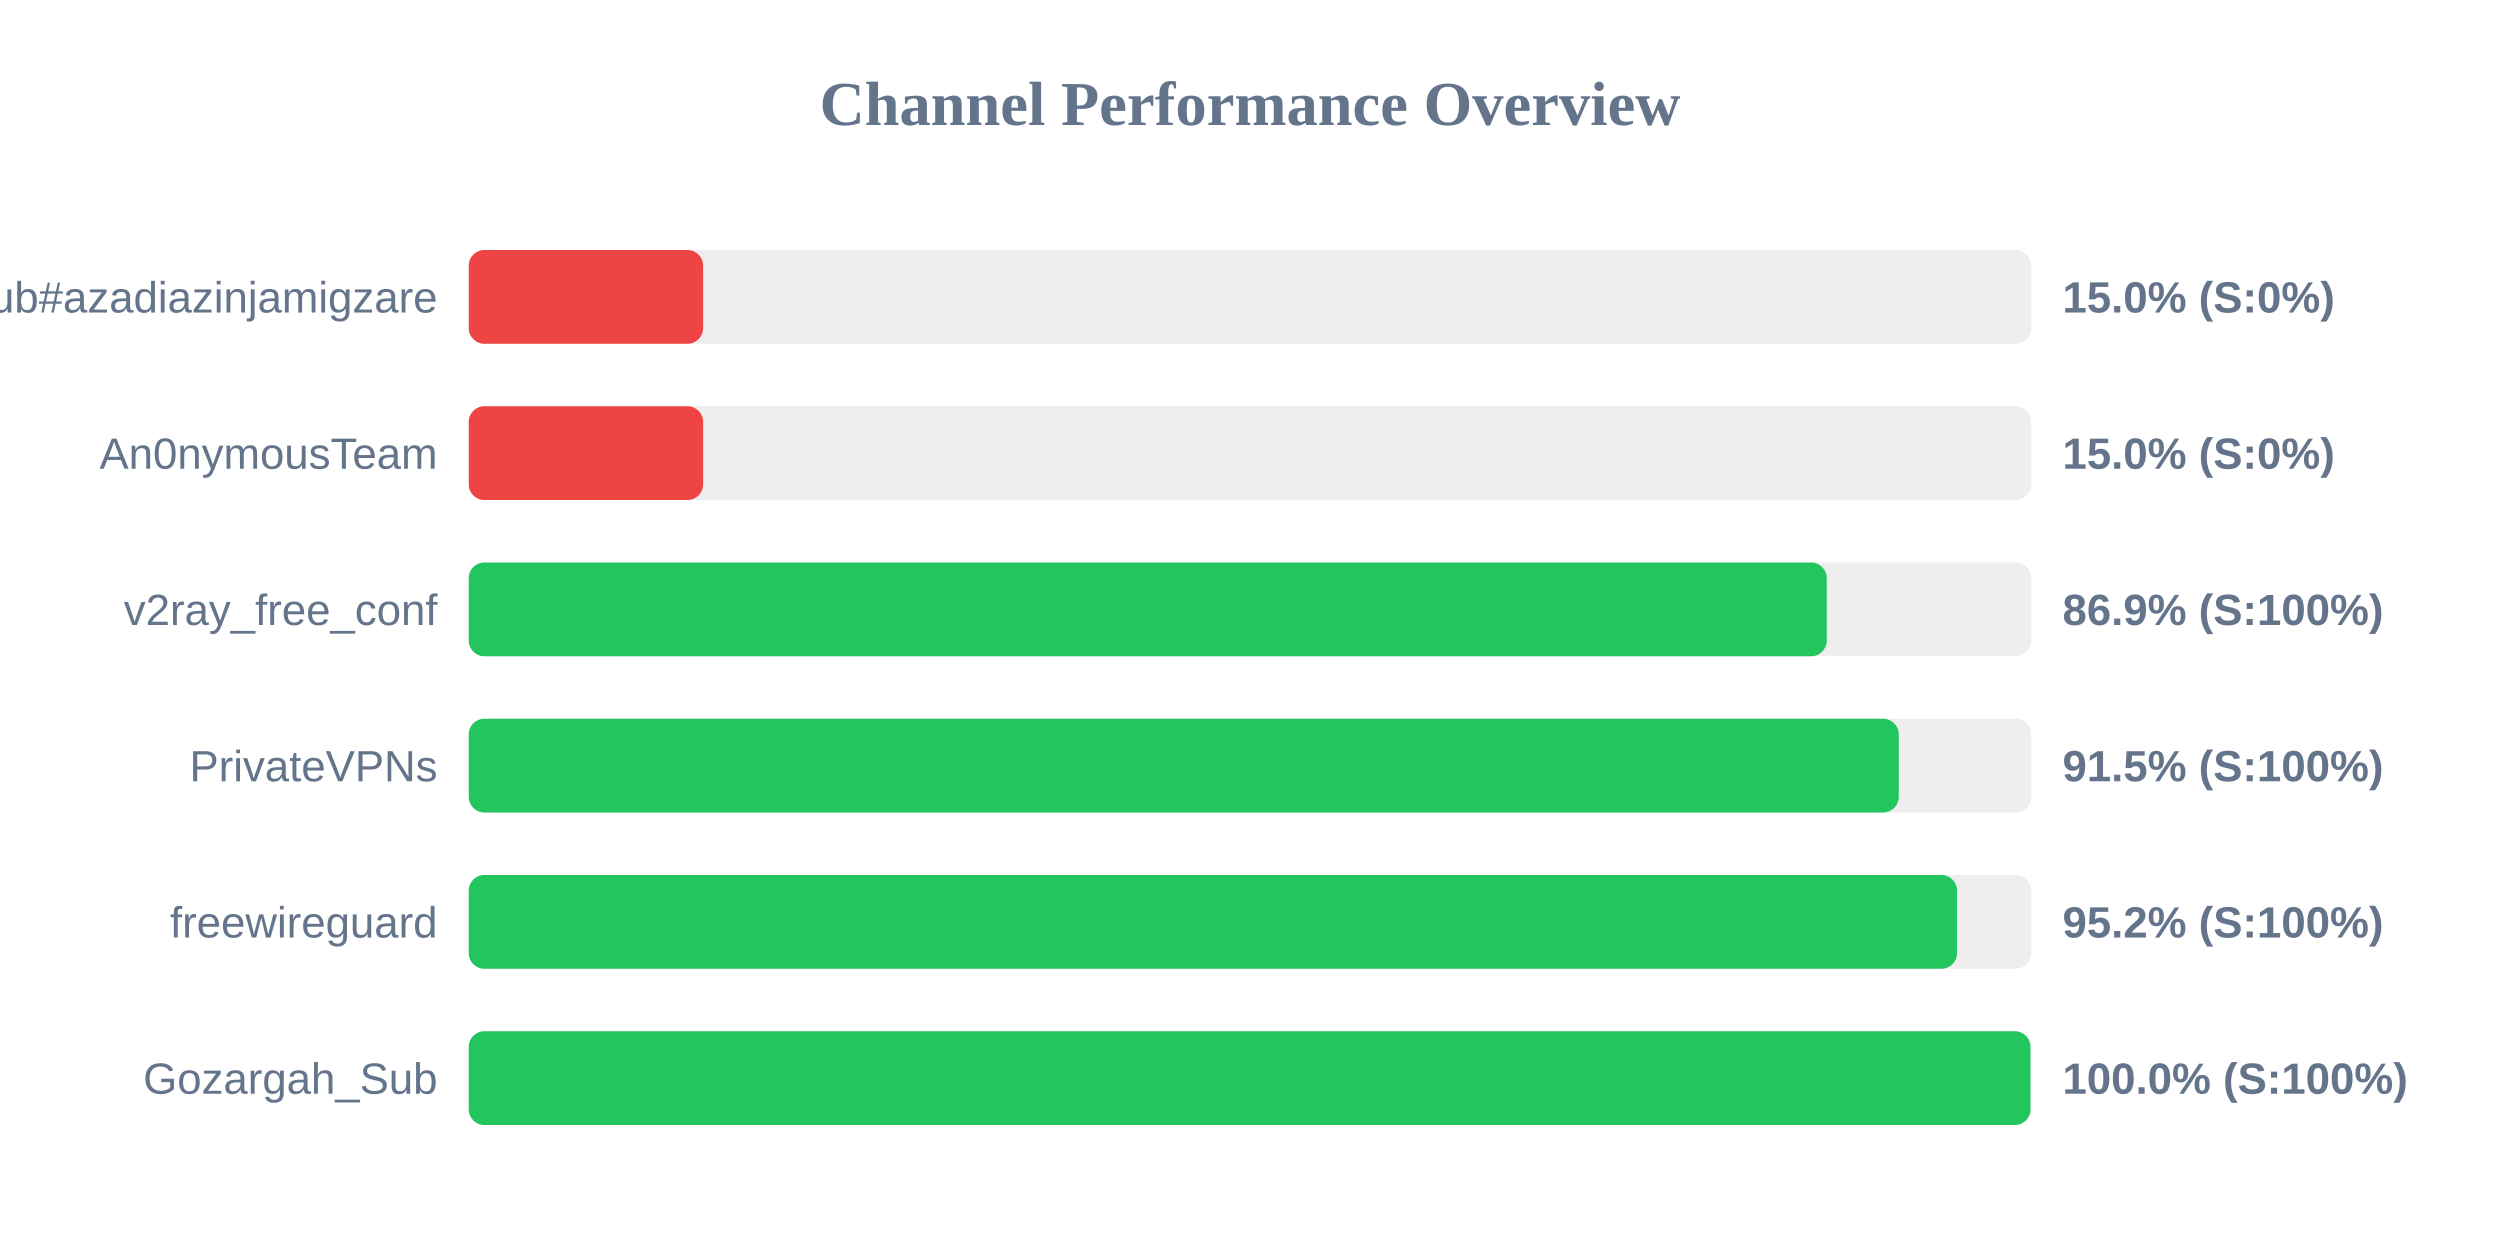
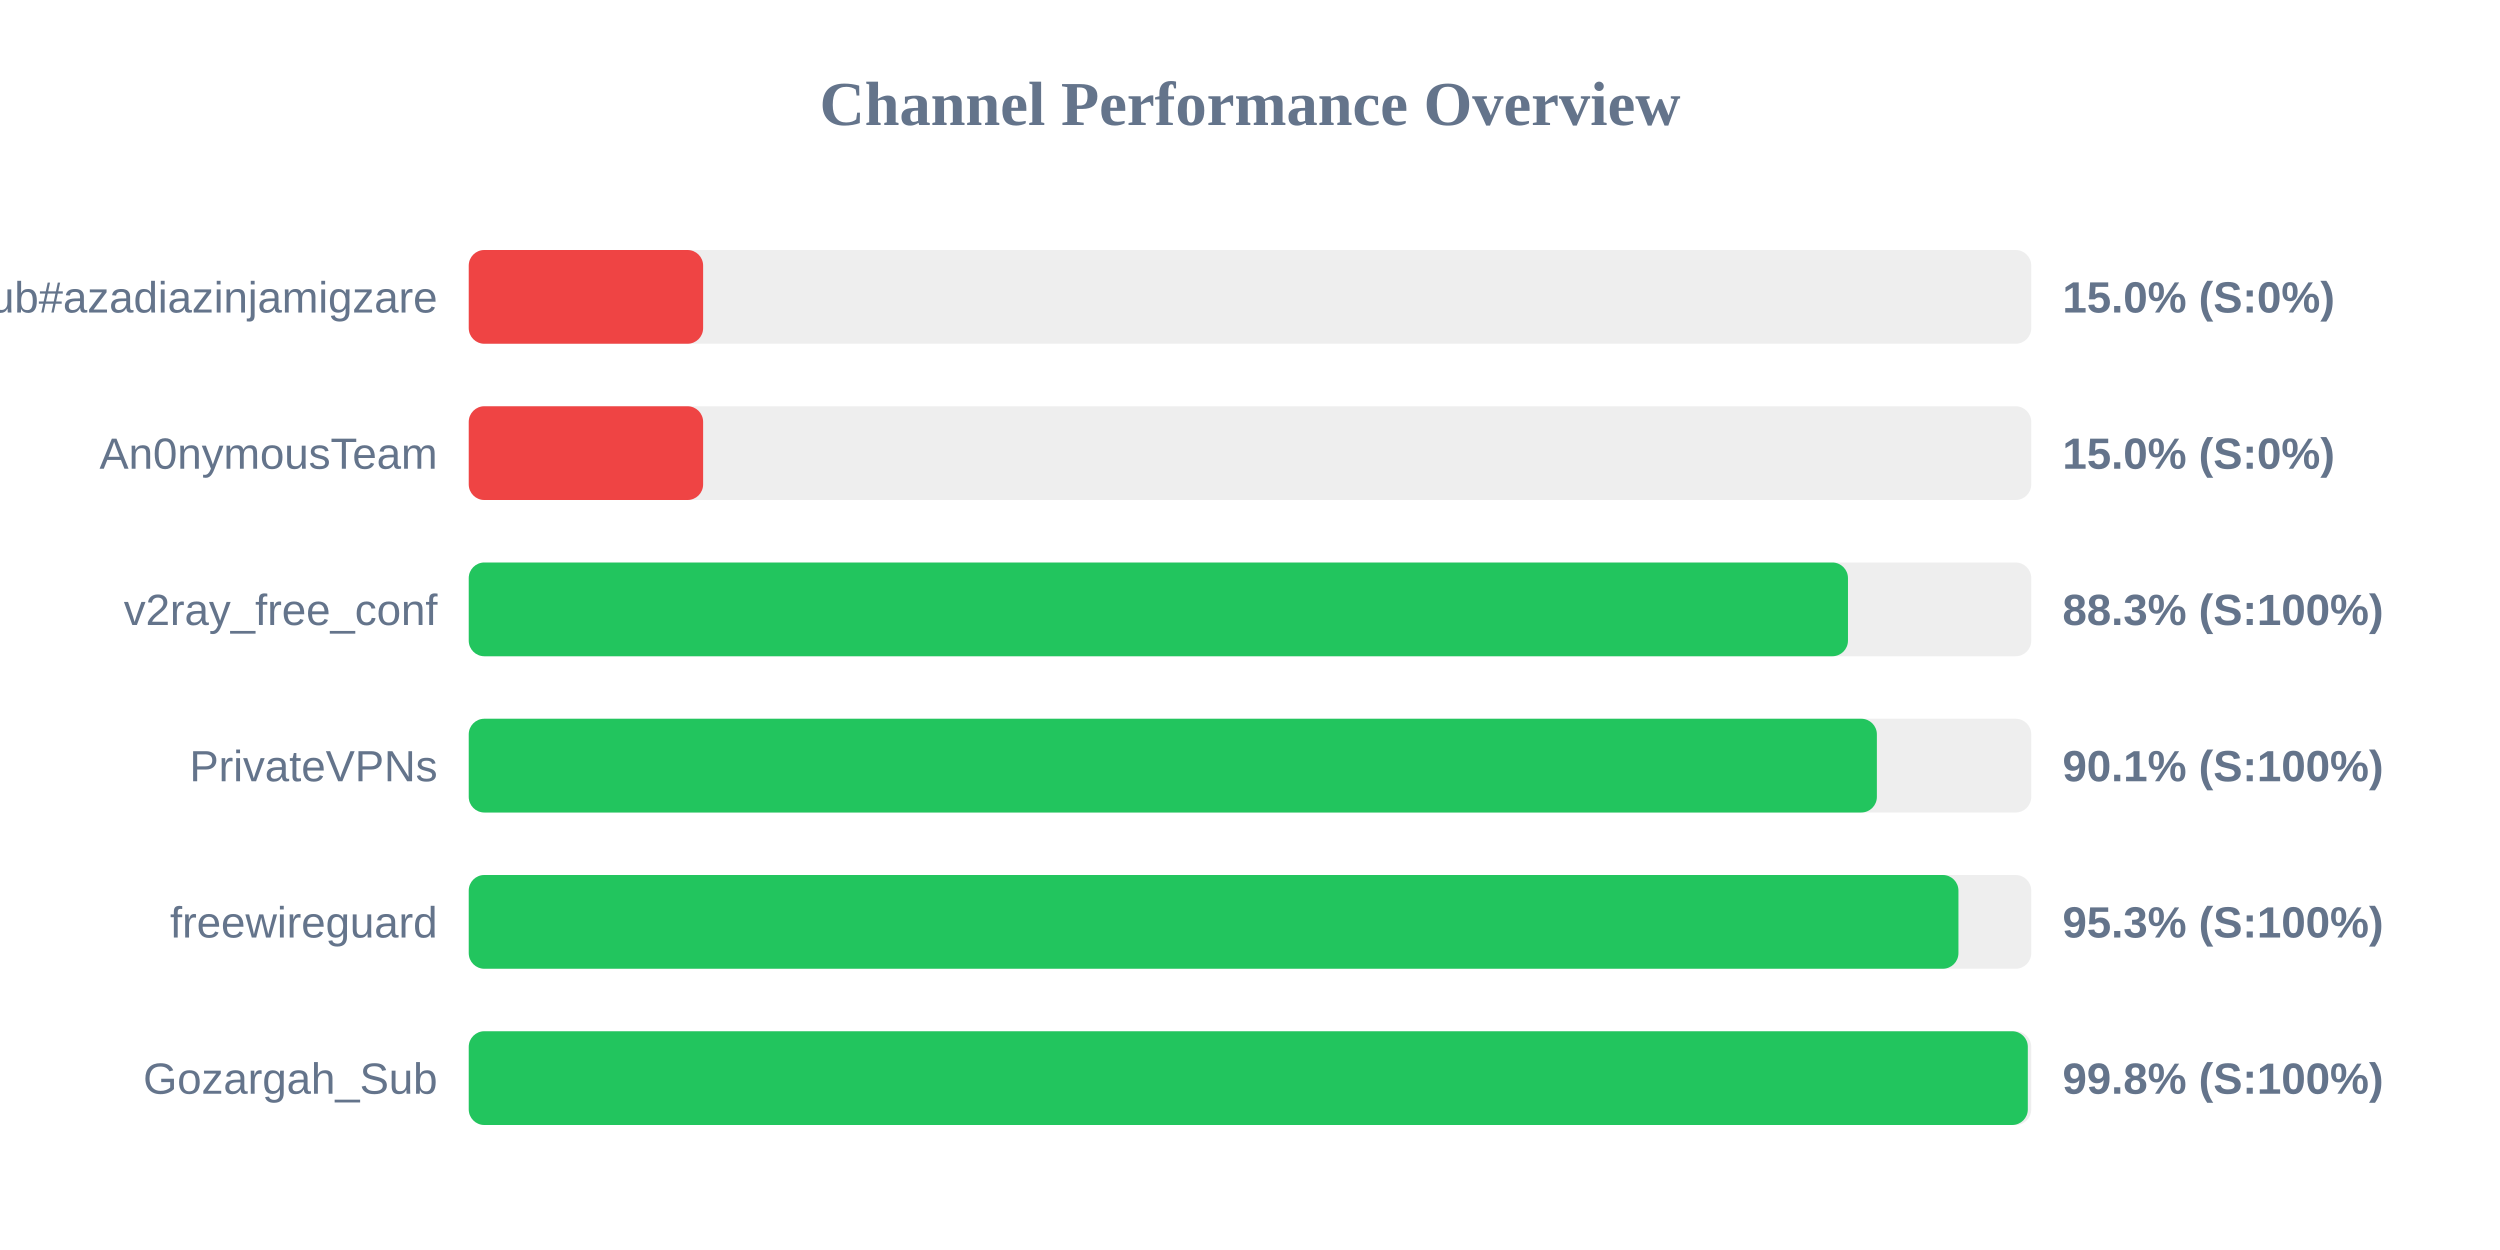
<svg xmlns="http://www.w3.org/2000/svg" width="800" height="400" version="1.1">
  <style>
        .row { font: 14px Arial; fill: #64748b; }
        .score { font: bold 14px Arial; fill: #64748b; }
    </style>
  <text x="400" y="40" text-anchor="middle" font-size="20px" font-weight="bold" fill="#64748b">Channel Performance Overview</text>
  <rect x="150" y="80" width="500" height="30" fill="#eee" rx="5" />
  <rect x="150" y="80" width="75.0" height="30" fill="#ef4444" rx="5" />
  <text x="140" y="100" text-anchor="end" class="row">Sub#azadiazinjamigzare</text>
  <text x="660" y="100" text-anchor="start" class="score">15.0% (S:0%)</text>
  <rect x="150" y="130" width="500" height="30" fill="#eee" rx="5" />
  <rect x="150" y="130" width="75.0" height="30" fill="#ef4444" rx="5" />
  <text x="140" y="150" text-anchor="end" class="row">An0nymousTeam</text>
  <text x="660" y="150" text-anchor="start" class="score">15.0% (S:0%)</text>
  <rect x="150" y="180" width="500" height="30" fill="#eee" rx="5" />
-   <rect x="150" y="180" width="434.55" height="30" fill="#22c55e" rx="5" />
+   <rect x="150" y="180" width="441.35" height="30" fill="#22c55e" rx="5" />
  <text x="140" y="200" text-anchor="end" class="row">v2ray_free_conf</text>
-   <text x="660" y="200" text-anchor="start" class="score">86.9% (S:100%)</text>
+   <text x="660" y="200" text-anchor="start" class="score">88.3% (S:100%)</text>
  <rect x="150" y="230" width="500" height="30" fill="#eee" rx="5" />
-   <rect x="150" y="230" width="457.6" height="30" fill="#22c55e" rx="5" />
+   <rect x="150" y="230" width="450.6" height="30" fill="#22c55e" rx="5" />
  <text x="140" y="250" text-anchor="end" class="row">PrivateVPNs</text>
-   <text x="660" y="250" text-anchor="start" class="score">91.5% (S:100%)</text>
+   <text x="660" y="250" text-anchor="start" class="score">90.1% (S:100%)</text>
  <rect x="150" y="280" width="500" height="30" fill="#eee" rx="5" />
-   <rect x="150" y="280" width="476.25" height="30" fill="#22c55e" rx="5" />
+   <rect x="150" y="280" width="476.7" height="30" fill="#22c55e" rx="5" />
  <text x="140" y="300" text-anchor="end" class="row">freewireguard</text>
-   <text x="660" y="300" text-anchor="start" class="score">95.2% (S:100%)</text>
+   <text x="660" y="300" text-anchor="start" class="score">95.3% (S:100%)</text>
  <rect x="150" y="330" width="500" height="30" fill="#eee" rx="5" />
-   <rect x="150" y="330" width="499.75" height="30" fill="#22c55e" rx="5" />
+   <rect x="150" y="330" width="498.9" height="30" fill="#22c55e" rx="5" />
  <text x="140" y="350" text-anchor="end" class="row">Gozargah_Sub</text>
-   <text x="660" y="350" text-anchor="start" class="score">100.0% (S:100%)</text>
+   <text x="660" y="350" text-anchor="start" class="score">99.8% (S:100%)</text>
</svg>
